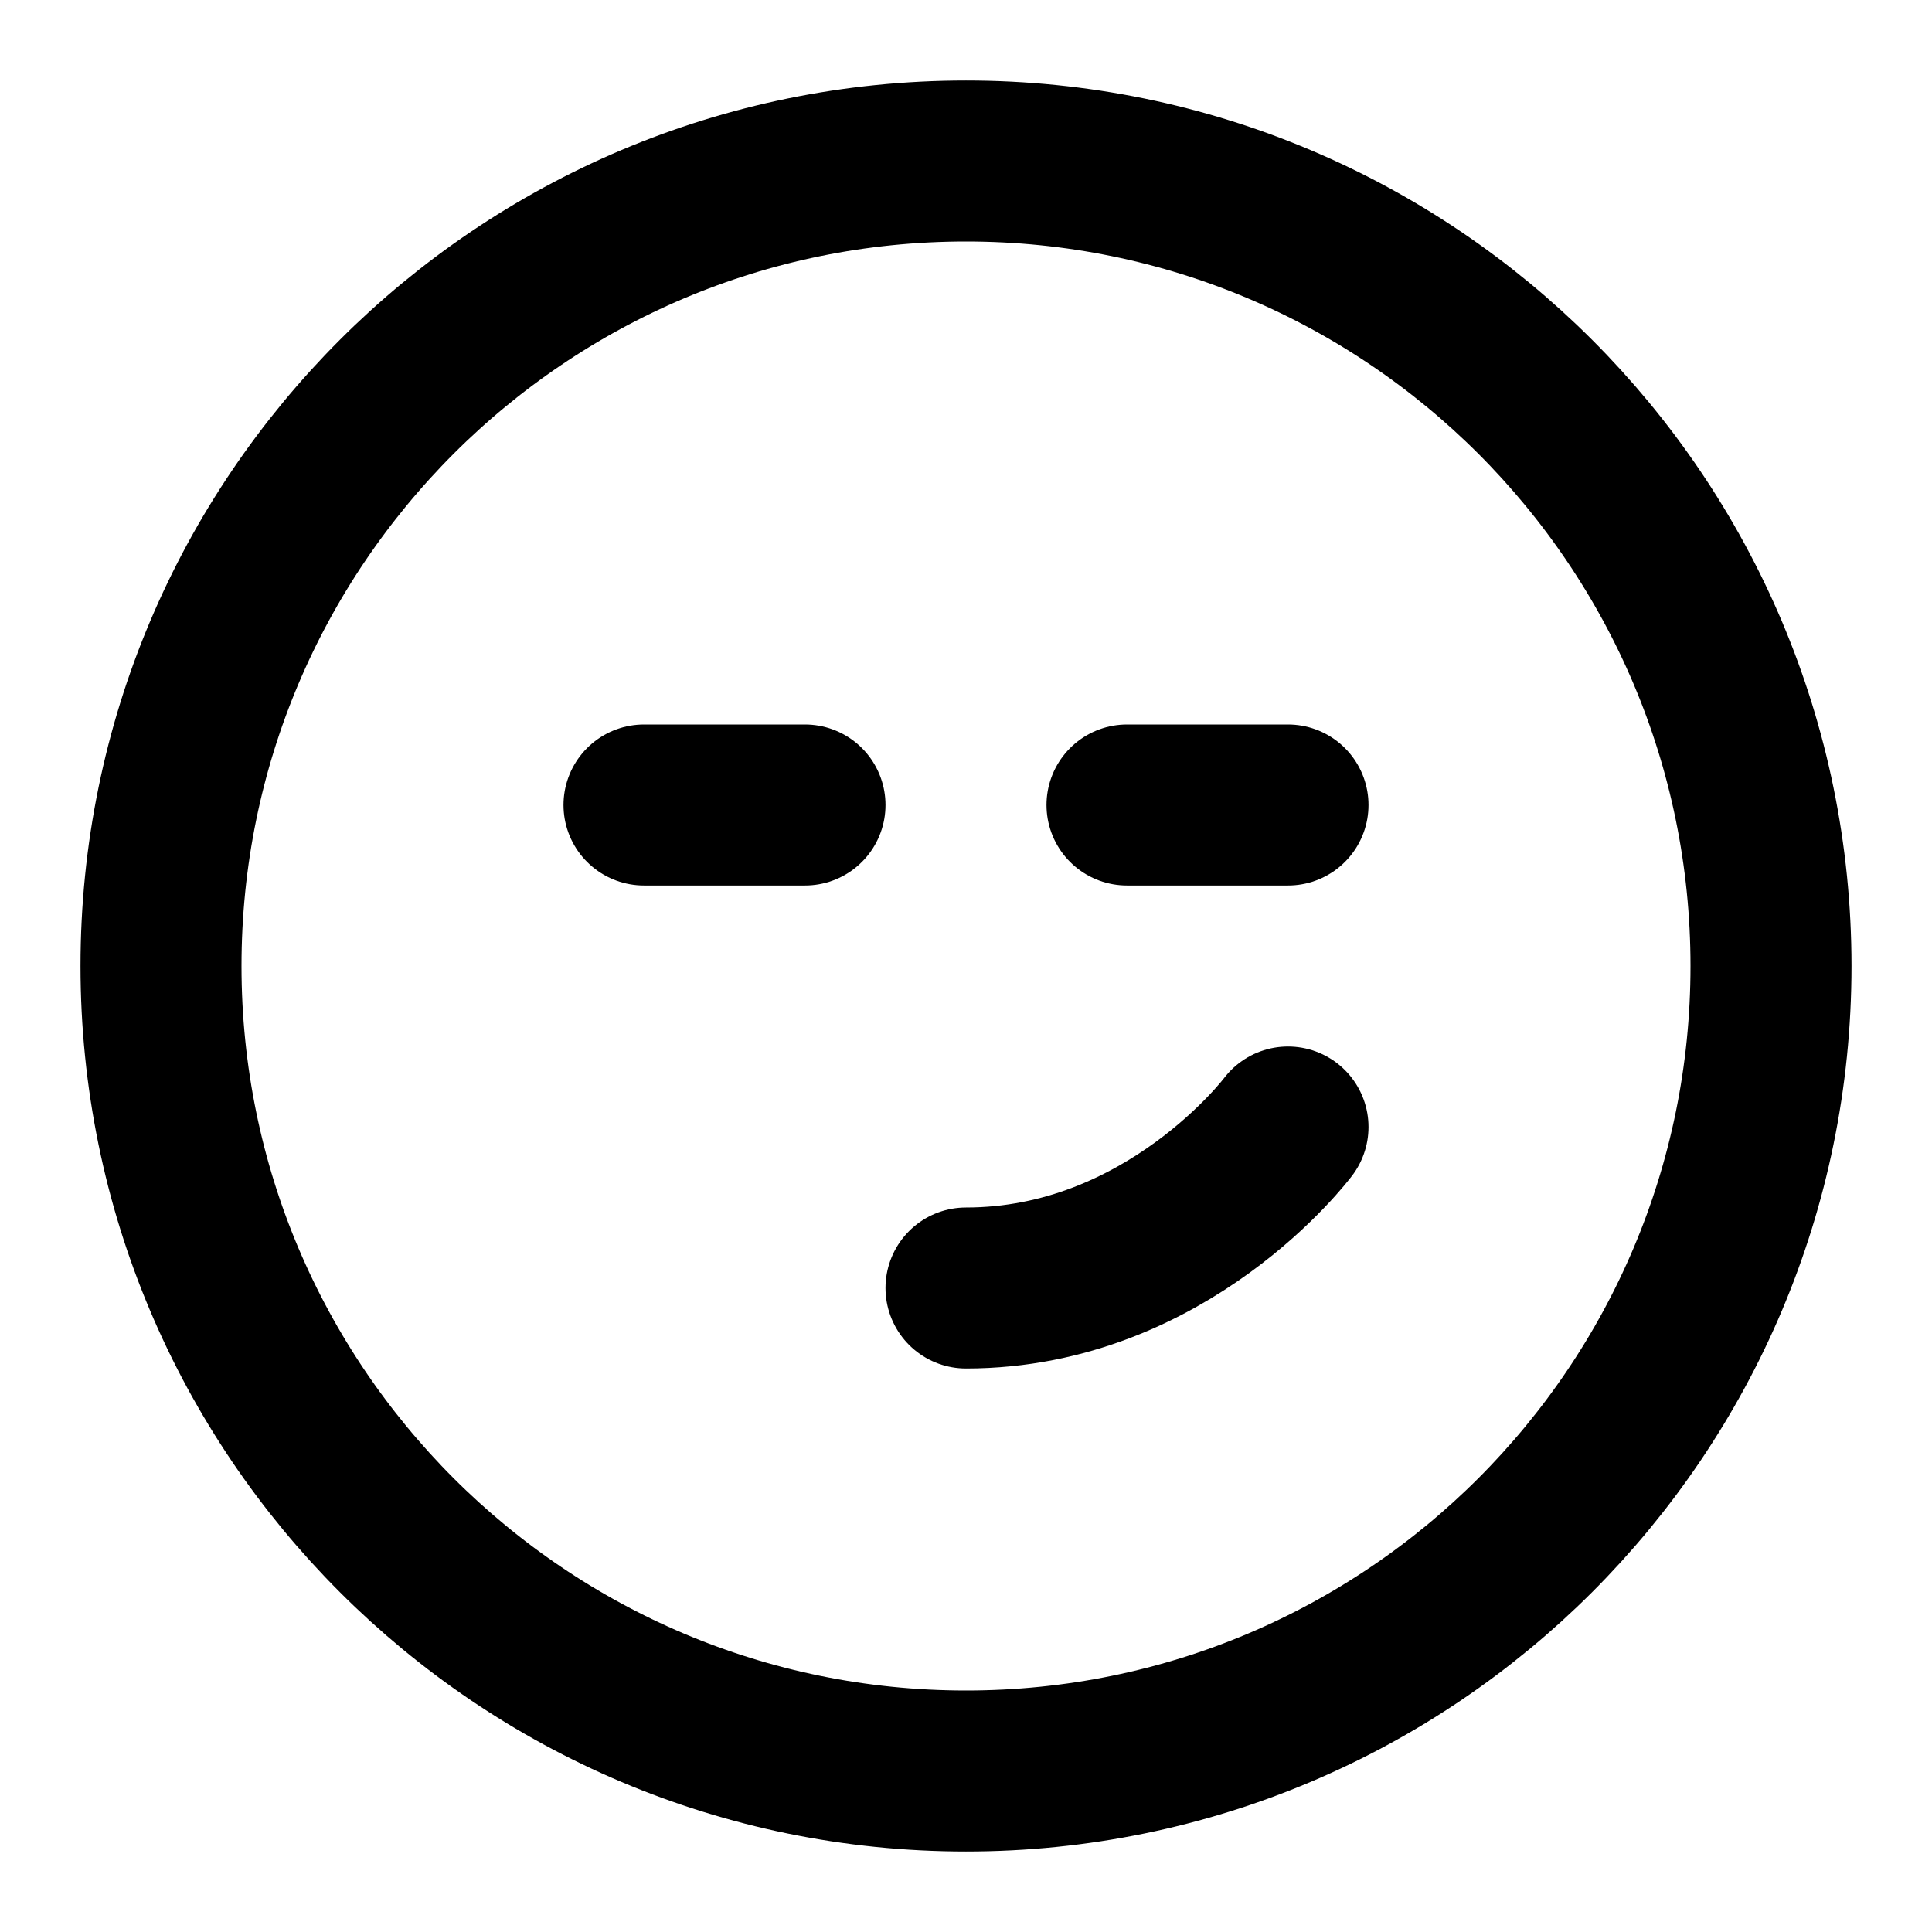
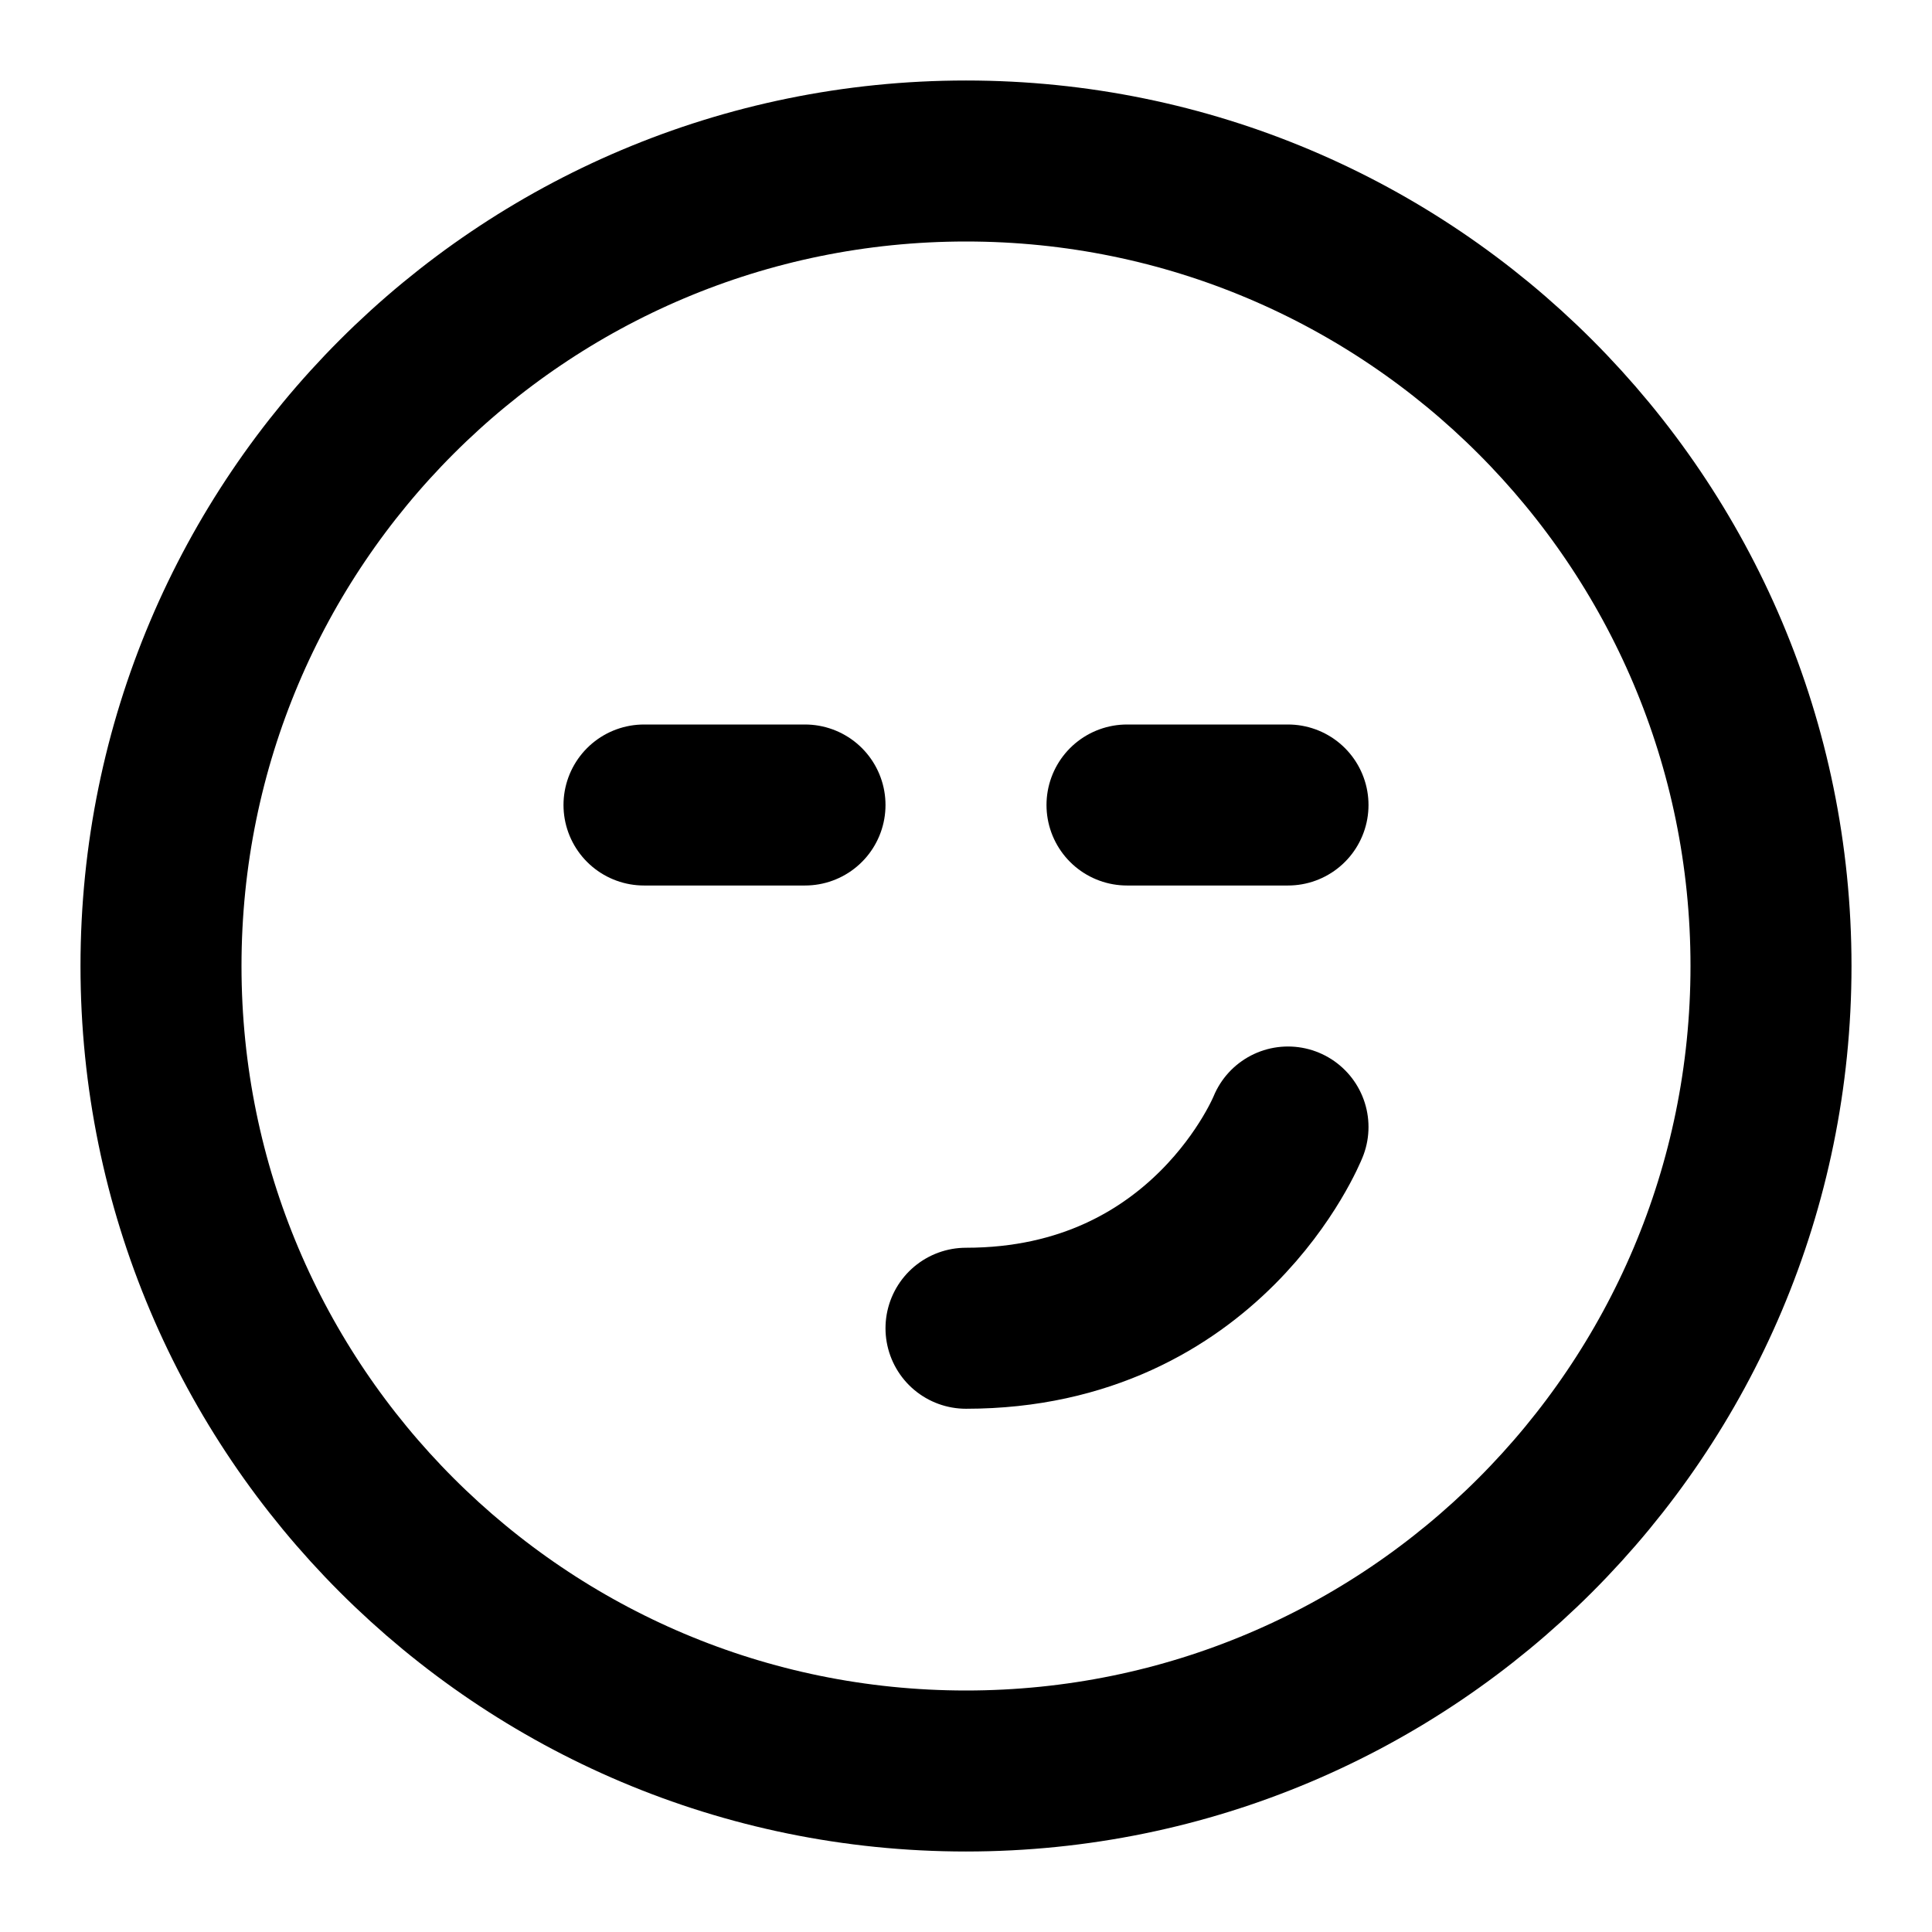
<svg xmlns="http://www.w3.org/2000/svg" width="24" height="24" viewBox="0 0 24 24" fill="none" stroke="currentColor" stroke-width="2" stroke-linecap="round" stroke-linejoin="round">
  <circle cx="12" cy="12" r="10" />
  <path d="M10 10H8" />
  <path d="M14 10h2" />
-   <path d="M12 16c2.5 0 4-2 4-2" />
+   <path d="M16 14s-1 2.5-4 2.5" />
</svg>
